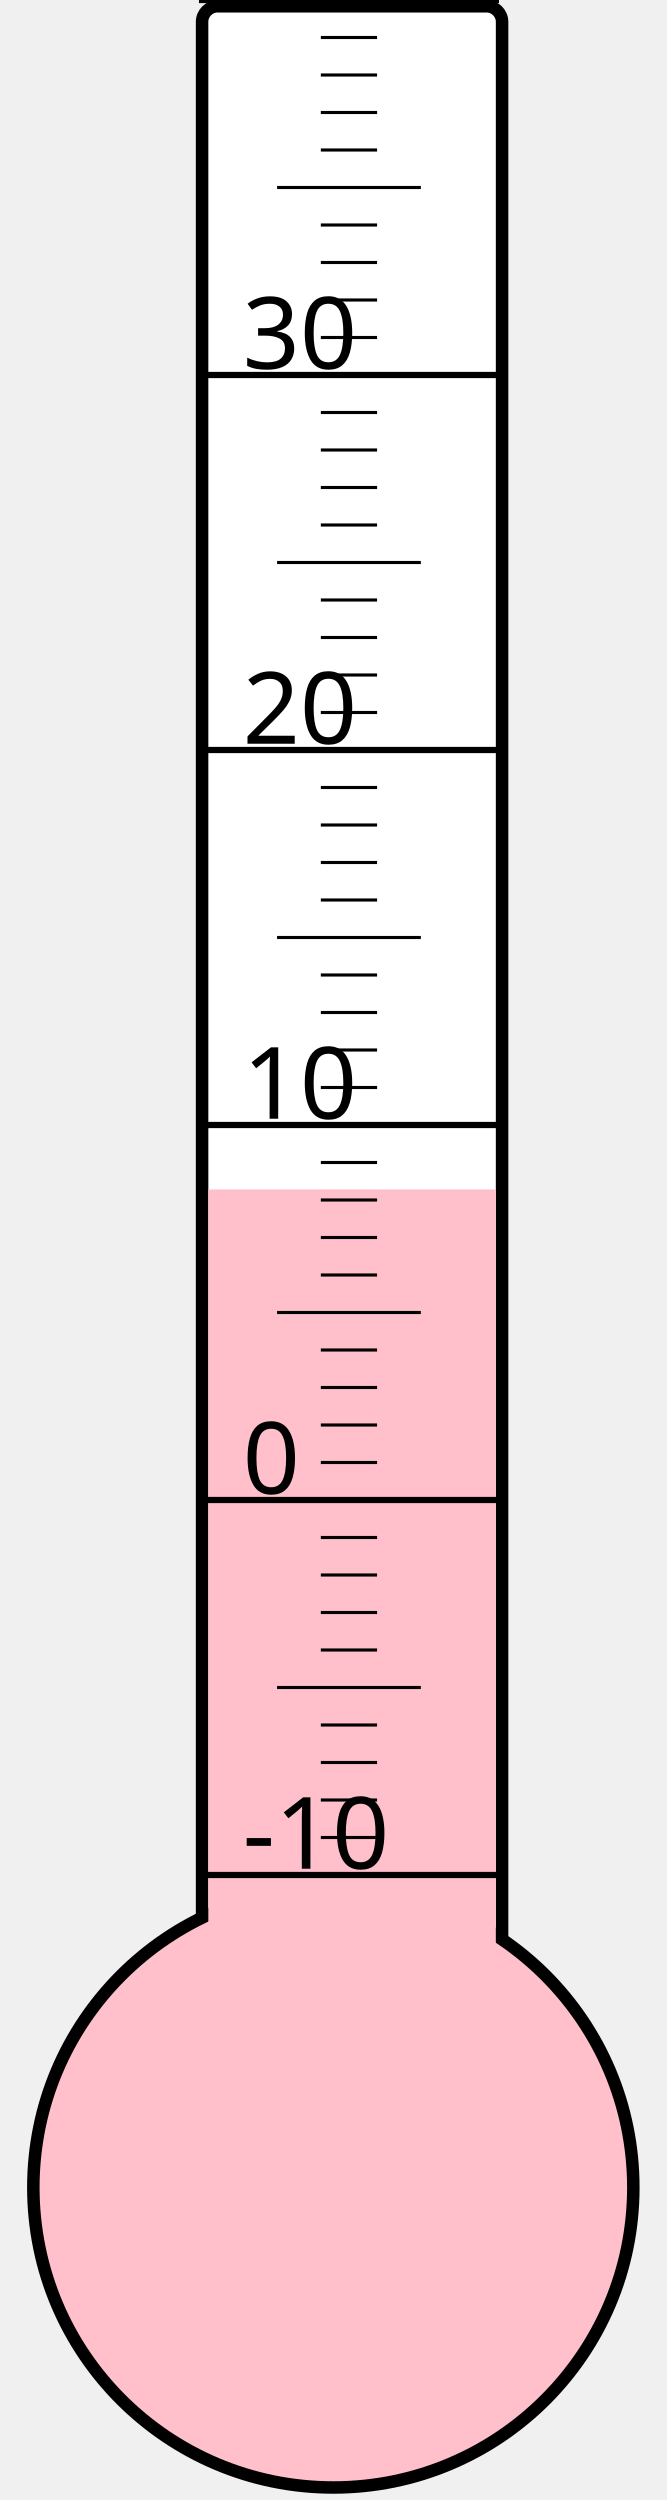
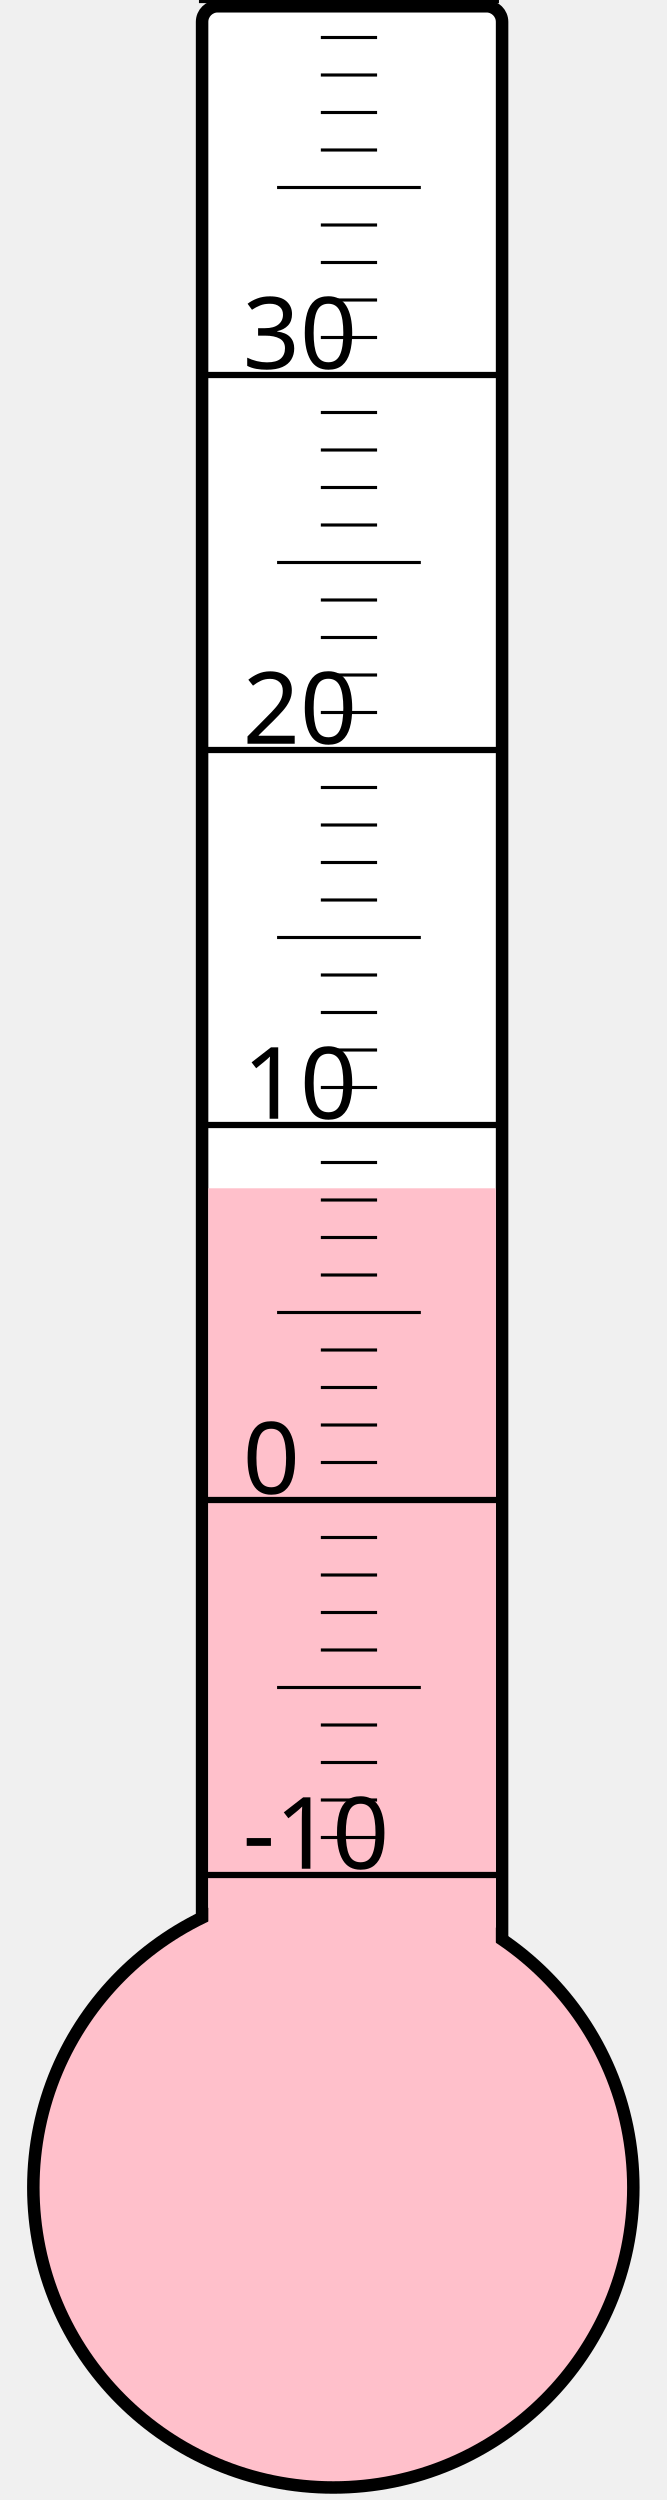
<svg xmlns="http://www.w3.org/2000/svg" width="40px" height="150px" viewBox="0 0 200 800">
  <rect width="200" height="800" x="0" y="0" style="fill: #ffffeb; fill-opacity: 0;" />
  <rect width="96" height="680" x="58" y="2" rx="5" ry="5" style="fill: white; fill-opacity: 1; stroke: black; stroke-width: 4;" />
  <circle cx="100" cy="700" r="96" style="fill: pink; stroke: black; stroke-width: 4;" />
-   <rect width="92" height="319.375" x="60" y="380.625" style="fill: pink; fill-opacity: 1; stroke-width: 0;" />
+   <rect width="92" height="319.75" x="60" y="380.25" style="fill: pink; fill-opacity: 1; stroke-width: 0;" />
  <text x="71" y="598" style="font-family: sans-serif; font-size: 24pt;">-10</text>
  <text x="71" y="478" style="font-family: sans-serif; font-size: 24pt;">0</text>
  <text x="71" y="358" style="font-family: sans-serif; font-size: 24pt;">10</text>
  <text x="71" y="238" style="font-family: sans-serif; font-size: 24pt;">20</text>
  <text x="71" y="118" style="font-family: sans-serif; font-size: 24pt;">30</text>
  <g style="stroke: black;">
    <line x1="57" y1="600" x2="153" y2="600" style="stroke-width: 2;" />
    <line x1="96" y1="588" x2="114" y2="588" style="stroke-width: 1;" />
    <line x1="96" y1="576" x2="114" y2="576" style="stroke-width: 1;" />
    <line x1="96" y1="564" x2="114" y2="564" style="stroke-width: 1;" />
    <line x1="96" y1="552" x2="114" y2="552" style="stroke-width: 1;" />
    <line x1="82" y1="540" x2="128" y2="540" style="stroke-width: 1;" />
    <line x1="96" y1="528" x2="114" y2="528" style="stroke-width: 1;" />
    <line x1="96" y1="516" x2="114" y2="516" style="stroke-width: 1;" />
    <line x1="96" y1="504" x2="114" y2="504" style="stroke-width: 1;" />
    <line x1="96" y1="492" x2="114" y2="492" style="stroke-width: 1;" />
    <line x1="57" y1="480" x2="153" y2="480" style="stroke-width: 2;" />
    <line x1="96" y1="468" x2="114" y2="468" style="stroke-width: 1;" />
    <line x1="96" y1="456" x2="114" y2="456" style="stroke-width: 1;" />
    <line x1="96" y1="444" x2="114" y2="444" style="stroke-width: 1;" />
    <line x1="96" y1="432" x2="114" y2="432" style="stroke-width: 1;" />
    <line x1="82" y1="420" x2="128" y2="420" style="stroke-width: 1;" />
    <line x1="96" y1="408" x2="114" y2="408" style="stroke-width: 1;" />
    <line x1="96" y1="396" x2="114" y2="396" style="stroke-width: 1;" />
    <line x1="96" y1="384" x2="114" y2="384" style="stroke-width: 1;" />
    <line x1="96" y1="372" x2="114" y2="372" style="stroke-width: 1;" />
    <line x1="57" y1="360" x2="153" y2="360" style="stroke-width: 2;" />
    <line x1="96" y1="348" x2="114" y2="348" style="stroke-width: 1;" />
    <line x1="96" y1="336" x2="114" y2="336" style="stroke-width: 1;" />
    <line x1="96" y1="324" x2="114" y2="324" style="stroke-width: 1;" />
    <line x1="96" y1="312" x2="114" y2="312" style="stroke-width: 1;" />
    <line x1="82" y1="300" x2="128" y2="300" style="stroke-width: 1;" />
    <line x1="96" y1="288" x2="114" y2="288" style="stroke-width: 1;" />
    <line x1="96" y1="276" x2="114" y2="276" style="stroke-width: 1;" />
    <line x1="96" y1="264" x2="114" y2="264" style="stroke-width: 1;" />
    <line x1="96" y1="252" x2="114" y2="252" style="stroke-width: 1;" />
    <line x1="57" y1="240" x2="153" y2="240" style="stroke-width: 2;" />
    <line x1="96" y1="228" x2="114" y2="228" style="stroke-width: 1;" />
    <line x1="96" y1="216" x2="114" y2="216" style="stroke-width: 1;" />
    <line x1="96" y1="204" x2="114" y2="204" style="stroke-width: 1;" />
    <line x1="96" y1="192" x2="114" y2="192" style="stroke-width: 1;" />
    <line x1="82" y1="180" x2="128" y2="180" style="stroke-width: 1;" />
    <line x1="96" y1="168" x2="114" y2="168" style="stroke-width: 1;" />
    <line x1="96" y1="156" x2="114" y2="156" style="stroke-width: 1;" />
    <line x1="96" y1="144" x2="114" y2="144" style="stroke-width: 1;" />
    <line x1="96" y1="132" x2="114" y2="132" style="stroke-width: 1;" />
    <line x1="57" y1="120" x2="153" y2="120" style="stroke-width: 2;" />
    <line x1="96" y1="108" x2="114" y2="108" style="stroke-width: 1;" />
    <line x1="96" y1="96" x2="114" y2="96" style="stroke-width: 1;" />
    <line x1="96" y1="84" x2="114" y2="84" style="stroke-width: 1;" />
    <line x1="96" y1="72" x2="114" y2="72" style="stroke-width: 1;" />
    <line x1="82" y1="60" x2="128" y2="60" style="stroke-width: 1;" />
    <line x1="96" y1="48" x2="114" y2="48" style="stroke-width: 1;" />
    <line x1="96" y1="36" x2="114" y2="36" style="stroke-width: 1;" />
    <line x1="96" y1="24" x2="114" y2="24" style="stroke-width: 1;" />
    <line x1="96" y1="12" x2="114" y2="12" style="stroke-width: 1;" />
    <line x1="57" y1="0" x2="153" y2="0" style="stroke-width: 2;" />
  </g>
</svg>
